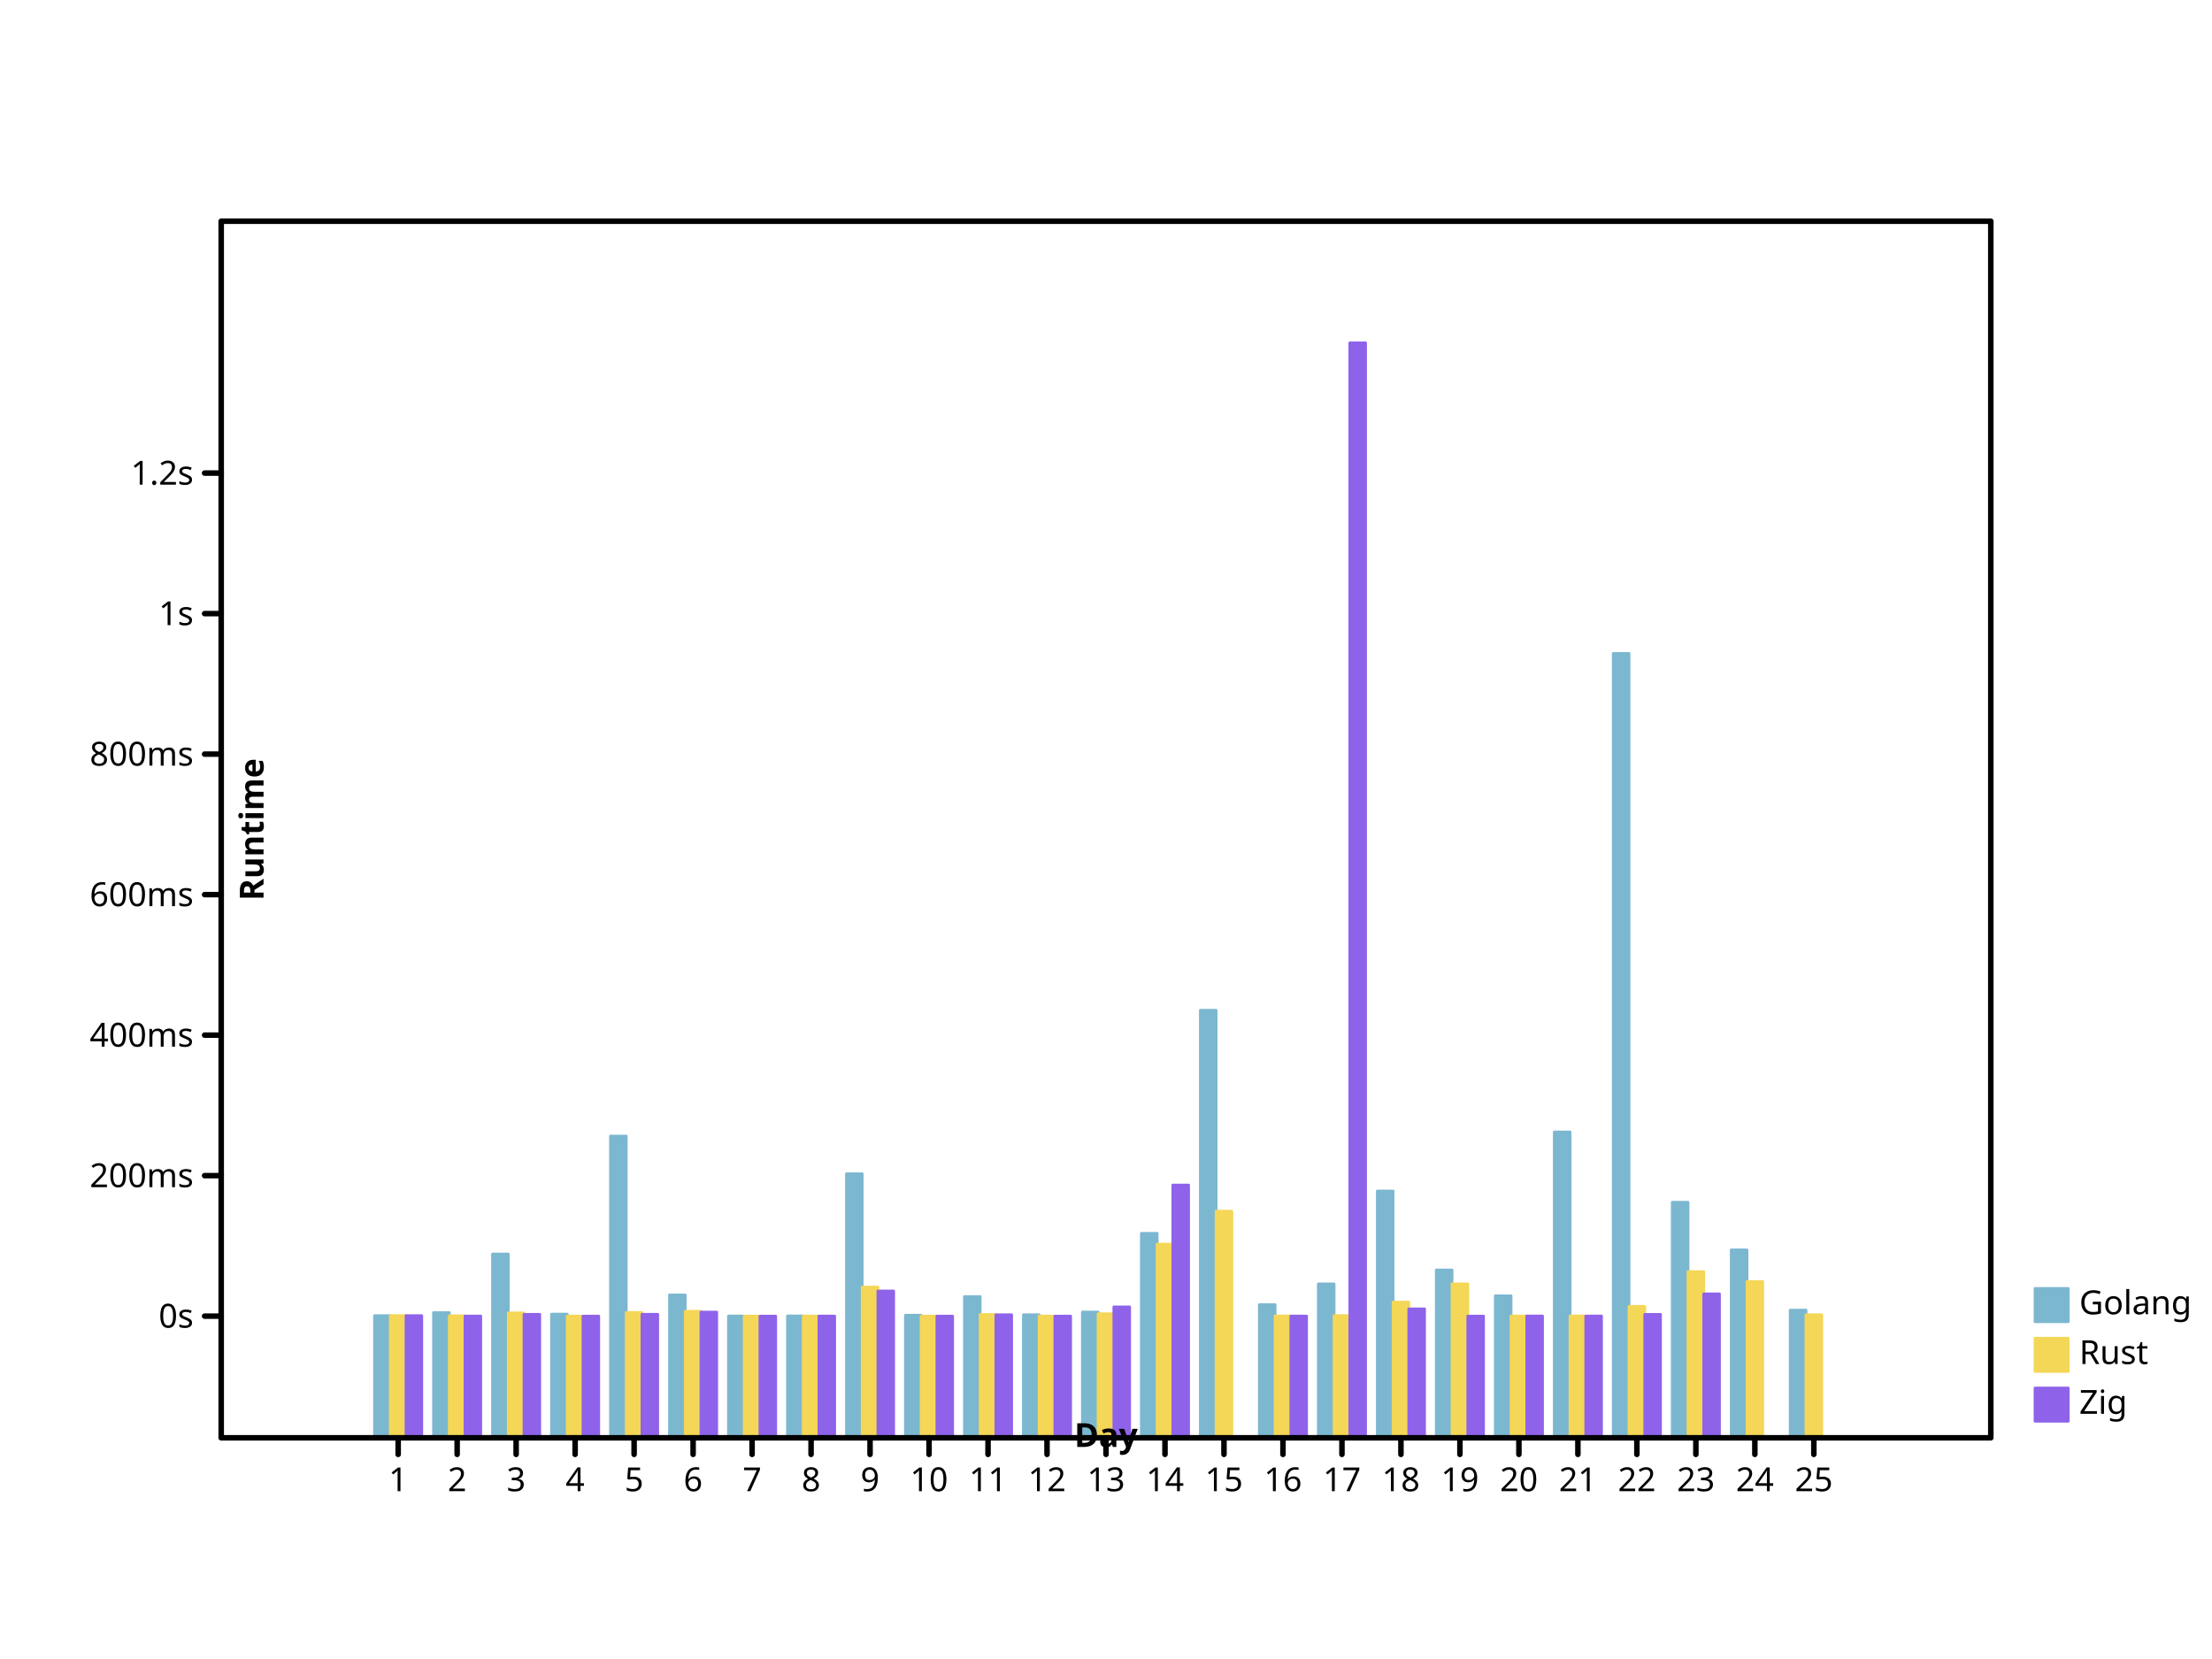
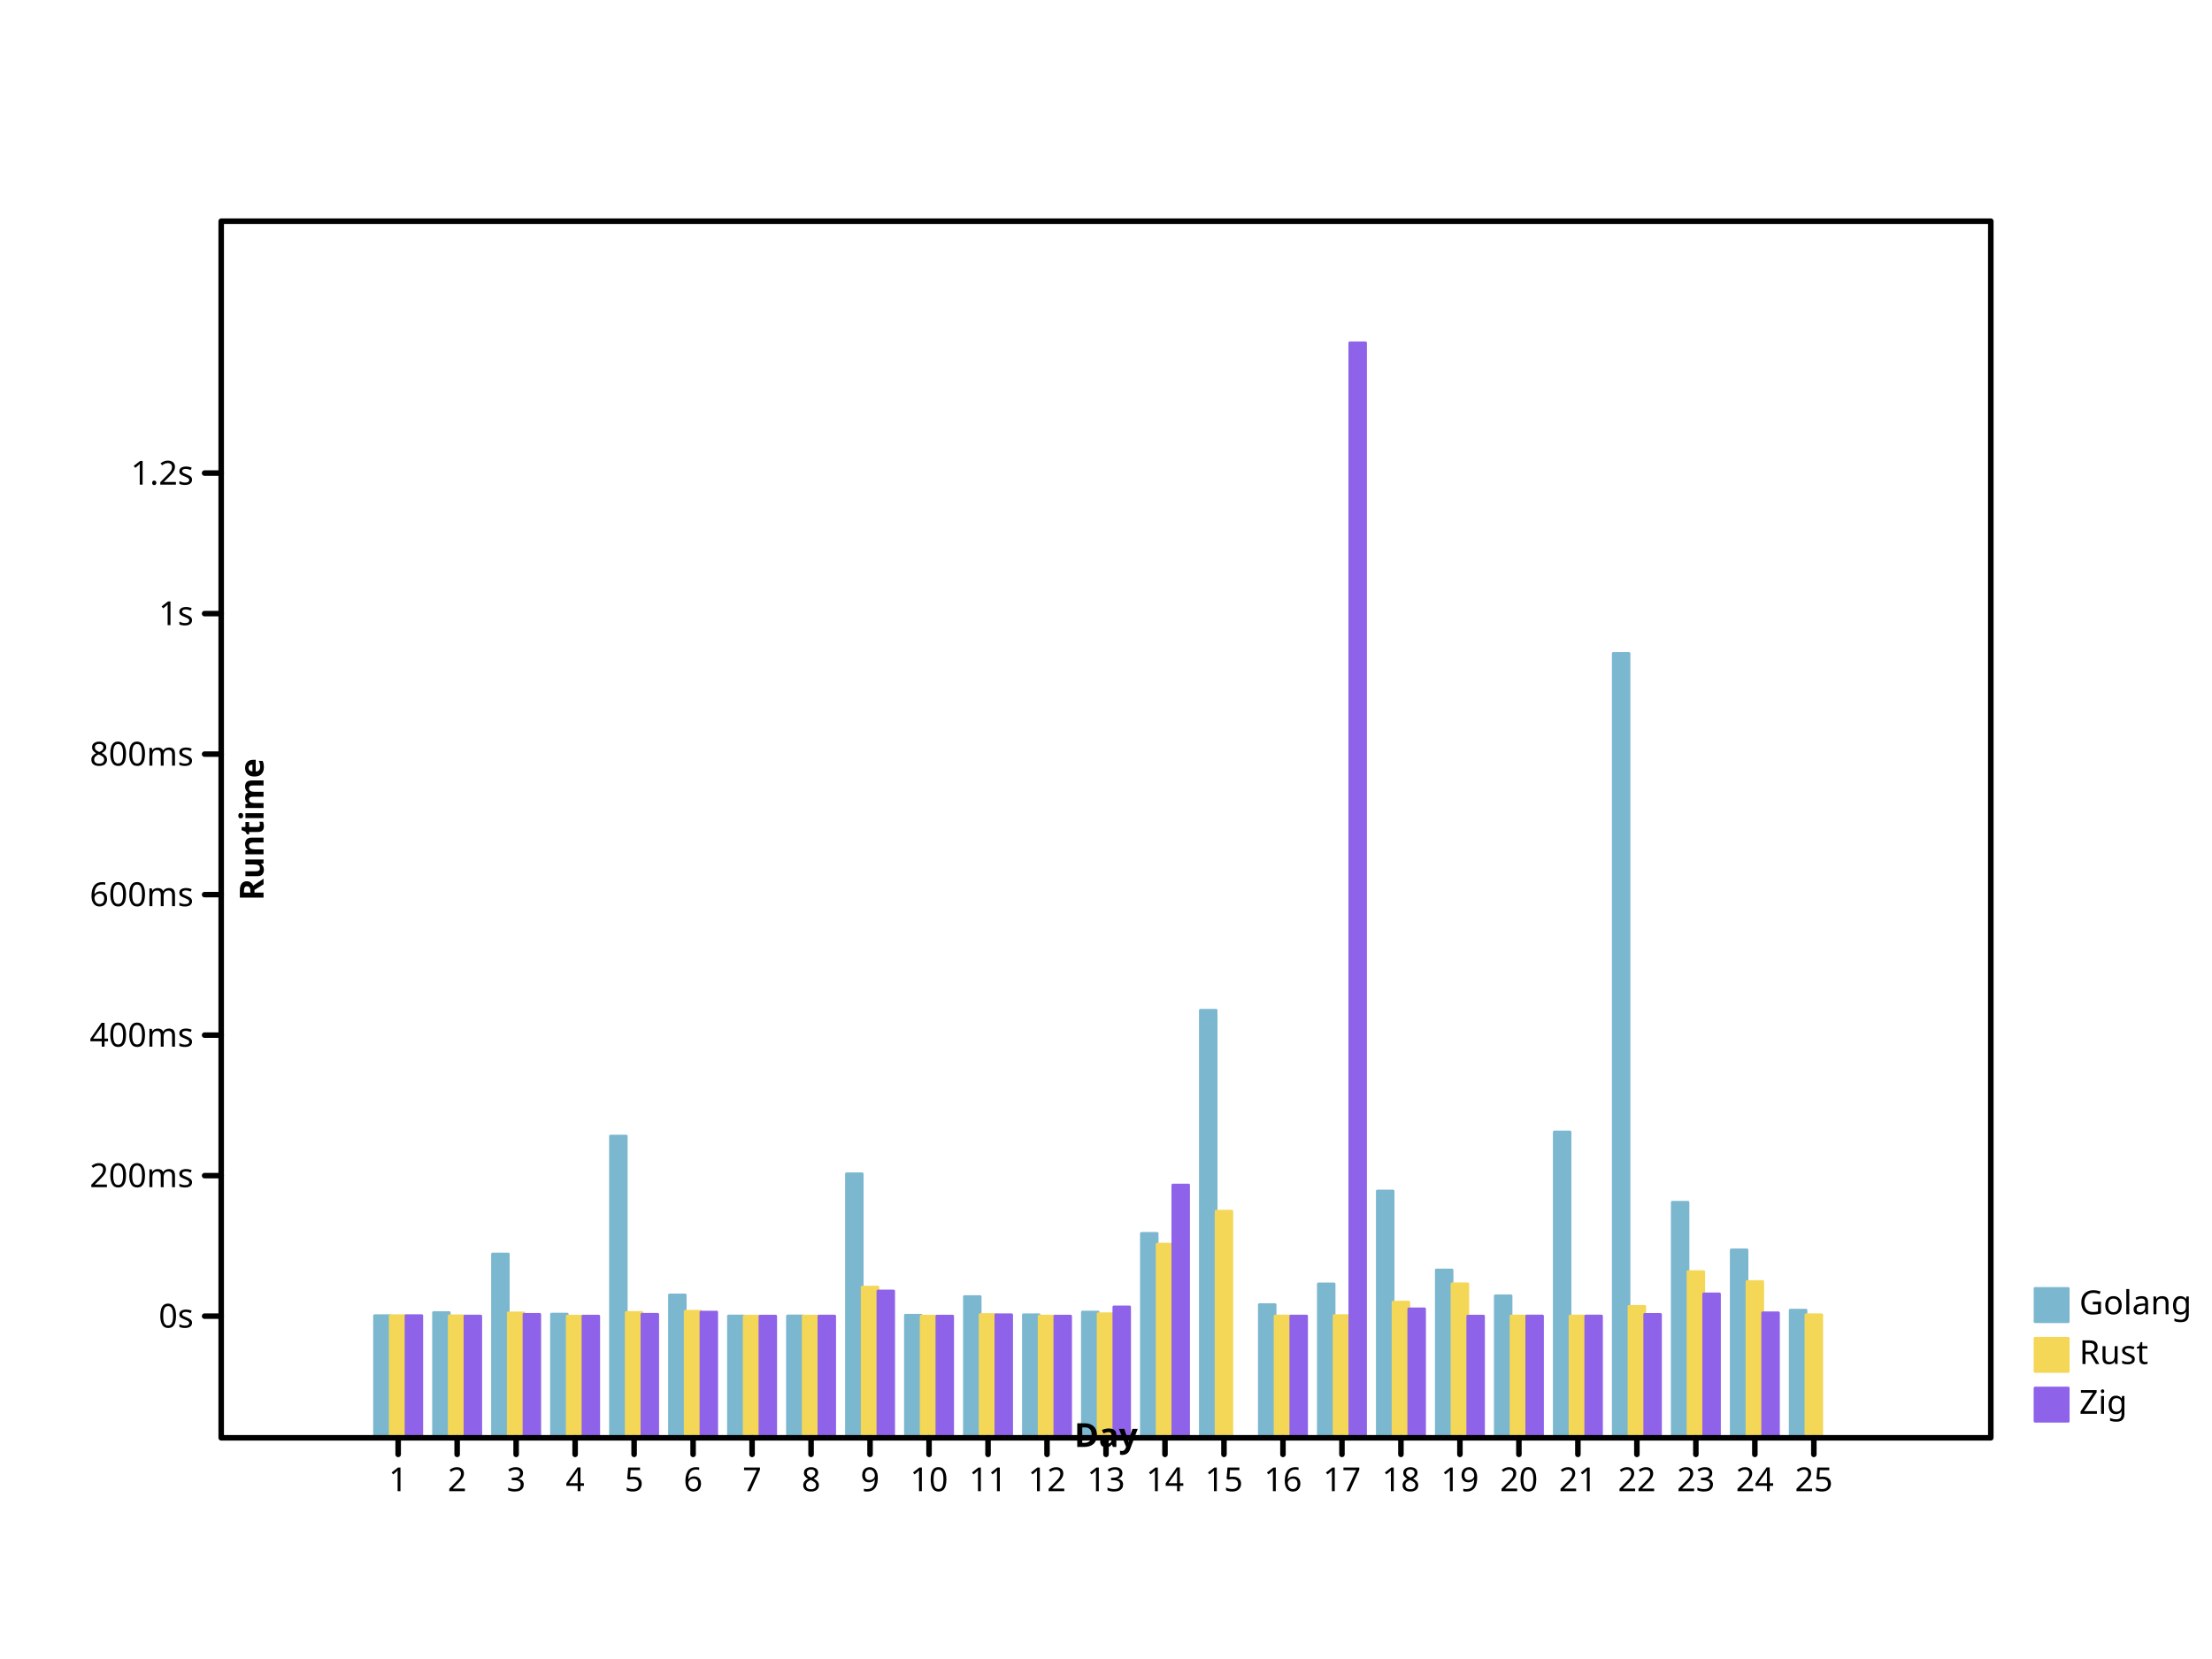
- <svg xmlns="http://www.w3.org/2000/svg" width="800" height="600" viewbox="0 0 800 600" preserveAspectRatio="xMidYMid meet">
+ <svg xmlns="http://www.w3.org/2000/svg" preserveAspectRatio="xMidYMid meet" width="800" height="600" viewbox="0 0 800 600">
  <defs>
-     <marker viewBox="0 0 10 10 " refX="5" refY="5" markerUnits="userSpaceOnUse" markerWidth="2%" markerHeight="2%" id="circle">
+     <marker refX="5" refY="5" markerUnits="userSpaceOnUse" markerWidth="2%" markerHeight="2%" id="circle" viewBox="0 0 10 10 ">
      <circle cx="5" cy="5" r="3" fill="none" stroke="black" />
    </marker>
-     <marker viewBox="0 0 10 10 " refX="5" refY="5" markerUnits="userSpaceOnUse" markerWidth="2%" markerHeight="2%" id="filled-circle">
-       <circle fill="black" stroke="none" cx="5" cy="5" r="3" />
+     <marker markerWidth="2%" markerHeight="2%" id="filled-circle" viewBox="0 0 10 10 " refX="5" refY="5" markerUnits="userSpaceOnUse">
+       <circle r="3" fill="black" stroke="none" cx="5" cy="5" />
    </marker>
-     <marker refY="5" markerUnits="userSpaceOnUse" markerWidth="2%" markerHeight="2%" id="square" viewBox="0 0 10 10 " refX="5">
-       <rect stroke="black" x="2" y="2" width="6" height="6" fill="none" />
+     <marker refX="5" refY="5" markerUnits="userSpaceOnUse" markerWidth="2%" markerHeight="2%" id="square" viewBox="0 0 10 10 ">
+       <rect fill="none" stroke="black" x="2" y="2" width="6" height="6" />
    </marker>
-     <marker markerUnits="userSpaceOnUse" markerWidth="2%" markerHeight="2%" id="filled-square" viewBox="0 0 10 10 " refX="5" refY="5">
-       <rect y="2" width="6" height="6" fill="black" stroke="none" x="2" />
+     <marker markerHeight="2%" id="filled-square" viewBox="0 0 10 10 " refX="5" refY="5" markerUnits="userSpaceOnUse" markerWidth="2%">
+       <rect stroke="none" x="2" y="2" width="6" height="6" fill="black" />
    </marker>
  </defs>
-   <g stroke="hsl(198, 47%, 65%)" stroke-width="1px" stroke-linecap="round" stroke-linejoin="round" transform="translate(80 520 )scale(1 -1 )" fill="hsl(198, 47%, 65%)">
-     <rect width="5.688889e+00" height="4.416377e+01" vector-effect="non-scaling-stroke" x="5.546667e+01" y="0" />
-     <rect height="4.528006e+01" vector-effect="non-scaling-stroke" x="7.680000e+01" y="0" width="5.688889e+00" />
-     <rect width="5.688889e+00" height="6.647397e+01" vector-effect="non-scaling-stroke" x="9.813333e+01" y="0" />
-     <rect height="4.472313e+01" vector-effect="non-scaling-stroke" x="1.194667e+02" y="0" width="5.688889e+00" />
+   <g transform="translate(80 520 )scale(1 -1 )" fill="hsl(198, 47%, 65%)" stroke="hsl(198, 47%, 65%)" stroke-width="1px" stroke-linecap="round" stroke-linejoin="round">
+     <rect y="0" width="5.688889e+00" height="4.416377e+01" vector-effect="non-scaling-stroke" x="5.546667e+01" />
+     <rect width="5.688889e+00" height="4.528006e+01" vector-effect="non-scaling-stroke" x="7.680000e+01" y="0" />
+     <rect y="0" width="5.688889e+00" height="6.647397e+01" vector-effect="non-scaling-stroke" x="9.813333e+01" />
+     <rect y="0" width="5.688889e+00" height="4.472313e+01" vector-effect="non-scaling-stroke" x="1.194667e+02" />
    <rect x="1.408000e+02" y="0" width="5.688889e+00" height="1.091148e+02" vector-effect="non-scaling-stroke" />
-     <rect vector-effect="non-scaling-stroke" x="1.621333e+02" y="0" width="5.688889e+00" height="5.165908e+01" />
-     <rect vector-effect="non-scaling-stroke" x="1.834667e+02" y="0" width="5.688889e+00" height="4.404652e+01" />
-     <rect vector-effect="non-scaling-stroke" x="2.048000e+02" y="0" width="5.688889e+00" height="4.406327e+01" />
-     <rect vector-effect="non-scaling-stroke" x="2.261333e+02" y="0" width="5.688889e+00" height="9.547406e+01" />
-     <rect x="2.474667e+02" y="0" width="5.688889e+00" height="4.431461e+01" vector-effect="non-scaling-stroke" />
-     <rect y="0" width="5.688889e+00" height="5.106260e+01" vector-effect="non-scaling-stroke" x="2.688000e+02" />
-     <rect y="0" width="5.688889e+00" height="4.448615e+01" vector-effect="non-scaling-stroke" x="2.901333e+02" />
-     <rect vector-effect="non-scaling-stroke" x="3.114667e+02" y="0" width="5.688889e+00" height="4.547665e+01" />
-     <rect y="0" width="5.688889e+00" height="7.392375e+01" vector-effect="non-scaling-stroke" x="3.328000e+02" />
-     <rect vector-effect="non-scaling-stroke" x="3.541333e+02" y="0" width="5.688889e+00" height="1.546130e+02" />
-     <rect y="0" width="5.688889e+00" height="4.816361e+01" vector-effect="non-scaling-stroke" x="3.754667e+02" />
-     <rect height="5.564737e+01" vector-effect="non-scaling-stroke" x="3.968000e+02" y="0" width="5.688889e+00" />
+     <rect y="0" width="5.688889e+00" height="5.165908e+01" vector-effect="non-scaling-stroke" x="1.621333e+02" />
+     <rect x="1.834667e+02" y="0" width="5.688889e+00" height="4.404652e+01" vector-effect="non-scaling-stroke" />
+     <rect width="5.688889e+00" height="4.406327e+01" vector-effect="non-scaling-stroke" x="2.048000e+02" y="0" />
+     <rect height="9.547406e+01" vector-effect="non-scaling-stroke" x="2.261333e+02" y="0" width="5.688889e+00" />
+     <rect height="4.431461e+01" vector-effect="non-scaling-stroke" x="2.474667e+02" y="0" width="5.688889e+00" />
+     <rect vector-effect="non-scaling-stroke" x="2.688000e+02" y="0" width="5.688889e+00" height="5.106260e+01" />
+     <rect width="5.688889e+00" height="4.448615e+01" vector-effect="non-scaling-stroke" x="2.901333e+02" y="0" />
+     <rect height="4.547665e+01" vector-effect="non-scaling-stroke" x="3.114667e+02" y="0" width="5.688889e+00" />
+     <rect vector-effect="non-scaling-stroke" x="3.328000e+02" y="0" width="5.688889e+00" height="7.392375e+01" />
+     <rect height="1.546130e+02" vector-effect="non-scaling-stroke" x="3.541333e+02" y="0" width="5.688889e+00" />
+     <rect height="4.816361e+01" vector-effect="non-scaling-stroke" x="3.754667e+02" y="0" width="5.688889e+00" />
+     <rect width="5.688889e+00" height="5.564737e+01" vector-effect="non-scaling-stroke" x="3.968000e+02" y="0" />
    <rect vector-effect="non-scaling-stroke" x="4.181333e+02" y="0" width="5.688889e+00" height="8.924046e+01" />
-     <rect width="5.688889e+00" height="6.068504e+01" vector-effect="non-scaling-stroke" x="4.394667e+02" y="0" />
-     <rect vector-effect="non-scaling-stroke" x="4.608000e+02" y="0" width="5.688889e+00" height="5.133593e+01" />
-     <rect vector-effect="non-scaling-stroke" x="4.821333e+02" y="0" width="5.688889e+00" height="1.105958e+02" />
-     <rect y="0" width="5.688889e+00" height="2.836688e+02" vector-effect="non-scaling-stroke" x="5.034667e+02" />
+     <rect y="0" width="5.688889e+00" height="6.068504e+01" vector-effect="non-scaling-stroke" x="4.394667e+02" />
+     <rect height="5.133593e+01" vector-effect="non-scaling-stroke" x="4.608000e+02" y="0" width="5.688889e+00" />
+     <rect y="0" width="5.688889e+00" height="1.105958e+02" vector-effect="non-scaling-stroke" x="4.821333e+02" />
+     <rect vector-effect="non-scaling-stroke" x="5.034667e+02" y="0" width="5.688889e+00" height="2.836688e+02" />
    <rect x="5.248000e+02" y="0" width="5.688889e+00" height="8.517803e+01" vector-effect="non-scaling-stroke" />
    <rect vector-effect="non-scaling-stroke" x="5.461333e+02" y="0" width="5.688889e+00" height="6.794898e+01" />
-     <rect x="5.674667e+02" y="0" width="5.688889e+00" height="4.615975e+01" vector-effect="non-scaling-stroke" />
+     <rect y="0" width="5.688889e+00" height="4.615975e+01" vector-effect="non-scaling-stroke" x="5.674667e+02" />
  </g>
  <g fill="hsl(49, 88%, 65%)" stroke="hsl(49, 88%, 65%)" stroke-width="1px" stroke-linecap="round" stroke-linejoin="round" transform="translate(80 520 )scale(1 -1 )">
-     <rect x="6.115556e+01" y="0" width="5.688889e+00" height="4.417395e+01" vector-effect="non-scaling-stroke" />
-     <rect vector-effect="non-scaling-stroke" x="8.248889e+01" y="0" width="5.688889e+00" height="4.411649e+01" />
-     <rect x="1.038222e+02" y="0" width="5.688889e+00" height="4.516021e+01" vector-effect="non-scaling-stroke" />
-     <rect height="4.400200e+01" vector-effect="non-scaling-stroke" x="1.251556e+02" y="0" width="5.688889e+00" />
-     <rect height="4.531643e+01" vector-effect="non-scaling-stroke" x="1.464889e+02" y="0" width="5.688889e+00" />
+     <rect y="0" width="5.688889e+00" height="4.417395e+01" vector-effect="non-scaling-stroke" x="6.115556e+01" />
+     <rect y="0" width="5.688889e+00" height="4.411649e+01" vector-effect="non-scaling-stroke" x="8.248889e+01" />
+     <rect height="4.516021e+01" vector-effect="non-scaling-stroke" x="1.038222e+02" y="0" width="5.688889e+00" />
+     <rect x="1.251556e+02" y="0" width="5.688889e+00" height="4.400200e+01" vector-effect="non-scaling-stroke" />
+     <rect vector-effect="non-scaling-stroke" x="1.464889e+02" y="0" width="5.688889e+00" height="4.531643e+01" />
    <rect y="0" width="5.688889e+00" height="4.575810e+01" vector-effect="non-scaling-stroke" x="1.678222e+02" />
-     <rect vector-effect="non-scaling-stroke" x="1.891556e+02" y="0" width="5.688889e+00" height="4.400103e+01" />
-     <rect vector-effect="non-scaling-stroke" x="2.104889e+02" y="0" width="5.688889e+00" height="4.401835e+01" />
-     <rect height="5.448841e+01" vector-effect="non-scaling-stroke" x="2.318222e+02" y="0" width="5.688889e+00" />
-     <rect height="4.400153e+01" vector-effect="non-scaling-stroke" x="2.531556e+02" y="0" width="5.688889e+00" />
+     <rect y="0" width="5.688889e+00" height="4.400103e+01" vector-effect="non-scaling-stroke" x="1.891556e+02" />
+     <rect x="2.104889e+02" y="0" width="5.688889e+00" height="4.401835e+01" vector-effect="non-scaling-stroke" />
+     <rect width="5.688889e+00" height="5.448841e+01" vector-effect="non-scaling-stroke" x="2.318222e+02" y="0" />
+     <rect y="0" width="5.688889e+00" height="4.400153e+01" vector-effect="non-scaling-stroke" x="2.531556e+02" />
    <rect height="4.456863e+01" vector-effect="non-scaling-stroke" x="2.744889e+02" y="0" width="5.688889e+00" />
-     <rect vector-effect="non-scaling-stroke" x="2.958222e+02" y="0" width="5.688889e+00" height="4.401497e+01" />
-     <rect width="5.688889e+00" height="4.485016e+01" vector-effect="non-scaling-stroke" x="3.171556e+02" y="0" />
-     <rect x="3.384889e+02" y="0" width="5.688889e+00" height="7.002496e+01" vector-effect="non-scaling-stroke" />
-     <rect vector-effect="non-scaling-stroke" x="3.598222e+02" y="0" width="5.688889e+00" height="8.194812e+01" />
-     <rect width="5.688889e+00" height="4.403438e+01" vector-effect="non-scaling-stroke" x="3.811556e+02" y="0" />
-     <rect y="0" width="5.688889e+00" height="4.420306e+01" vector-effect="non-scaling-stroke" x="4.024889e+02" />
-     <rect x="4.238222e+02" y="0" width="5.688889e+00" height="4.905826e+01" vector-effect="non-scaling-stroke" />
-     <rect x="4.451556e+02" y="0" width="5.688889e+00" height="5.566771e+01" vector-effect="non-scaling-stroke" />
-     <rect width="5.688889e+00" height="4.405270e+01" vector-effect="non-scaling-stroke" x="4.664889e+02" y="0" />
-     <rect x="4.878222e+02" y="0" width="5.688889e+00" height="4.403587e+01" vector-effect="non-scaling-stroke" />
-     <rect height="4.752294e+01" vector-effect="non-scaling-stroke" x="5.091556e+02" y="0" width="5.688889e+00" />
-     <rect x="5.304889e+02" y="0" width="5.688889e+00" height="6.008024e+01" vector-effect="non-scaling-stroke" />
-     <rect x="5.518222e+02" y="0" width="5.688889e+00" height="5.650190e+01" vector-effect="non-scaling-stroke" />
-     <rect vector-effect="non-scaling-stroke" x="5.731556e+02" y="0" width="5.688889e+00" height="4.448936e+01" />
+     <rect width="5.688889e+00" height="4.401497e+01" vector-effect="non-scaling-stroke" x="2.958222e+02" y="0" />
+     <rect vector-effect="non-scaling-stroke" x="3.171556e+02" y="0" width="5.688889e+00" height="4.485016e+01" />
+     <rect width="5.688889e+00" height="7.002496e+01" vector-effect="non-scaling-stroke" x="3.384889e+02" y="0" />
+     <rect y="0" width="5.688889e+00" height="8.194812e+01" vector-effect="non-scaling-stroke" x="3.598222e+02" />
+     <rect vector-effect="non-scaling-stroke" x="3.811556e+02" y="0" width="5.688889e+00" height="4.403438e+01" />
+     <rect height="4.420306e+01" vector-effect="non-scaling-stroke" x="4.024889e+02" y="0" width="5.688889e+00" />
+     <rect vector-effect="non-scaling-stroke" x="4.238222e+02" y="0" width="5.688889e+00" height="4.905826e+01" />
+     <rect y="0" width="5.688889e+00" height="5.566771e+01" vector-effect="non-scaling-stroke" x="4.451556e+02" />
+     <rect y="0" width="5.688889e+00" height="4.405270e+01" vector-effect="non-scaling-stroke" x="4.664889e+02" />
+     <rect y="0" width="5.688889e+00" height="4.403587e+01" vector-effect="non-scaling-stroke" x="4.878222e+02" />
+     <rect vector-effect="non-scaling-stroke" x="5.091556e+02" y="0" width="5.688889e+00" height="4.752294e+01" />
+     <rect y="0" width="5.688889e+00" height="6.008024e+01" vector-effect="non-scaling-stroke" x="5.304889e+02" />
+     <rect height="5.650190e+01" vector-effect="non-scaling-stroke" x="5.518222e+02" y="0" width="5.688889e+00" />
+     <rect x="5.731556e+02" y="0" width="5.688889e+00" height="4.448936e+01" vector-effect="non-scaling-stroke" />
  </g>
-   <g transform="translate(80 520 )scale(1 -1 )" fill="hsl(260, 76%, 65%)" stroke="hsl(260, 76%, 65%)" stroke-width="1px" stroke-linecap="round" stroke-linejoin="round">
-     <rect height="4.416649e+01" vector-effect="non-scaling-stroke" x="6.684444e+01" y="0" width="5.688889e+00" />
-     <rect height="4.401587e+01" vector-effect="non-scaling-stroke" x="8.817778e+01" y="0" width="5.688889e+00" />
-     <rect y="0" width="5.688889e+00" height="4.464951e+01" vector-effect="non-scaling-stroke" x="1.095111e+02" />
-     <rect height="4.400199e+01" vector-effect="non-scaling-stroke" x="1.308444e+02" y="0" width="5.688889e+00" />
-     <rect y="0" width="5.688889e+00" height="4.465906e+01" vector-effect="non-scaling-stroke" x="1.521778e+02" />
-     <rect y="0" width="5.688889e+00" height="4.545696e+01" vector-effect="non-scaling-stroke" x="1.735111e+02" />
-     <rect vector-effect="non-scaling-stroke" x="1.948444e+02" y="0" width="5.688889e+00" height="4.400075e+01" />
-     <rect height="4.401348e+01" vector-effect="non-scaling-stroke" x="2.161778e+02" y="0" width="5.688889e+00" />
-     <rect height="5.308958e+01" vector-effect="non-scaling-stroke" x="2.375111e+02" y="0" width="5.688889e+00" />
-     <rect vector-effect="non-scaling-stroke" x="2.588444e+02" y="0" width="5.688889e+00" height="4.400134e+01" />
-     <rect width="5.688889e+00" height="4.448630e+01" vector-effect="non-scaling-stroke" x="2.801778e+02" y="0" />
-     <rect width="5.688889e+00" height="4.400798e+01" vector-effect="non-scaling-stroke" x="3.015111e+02" y="0" />
-     <rect vector-effect="non-scaling-stroke" x="3.228444e+02" y="0" width="5.688889e+00" height="4.733291e+01" />
-     <rect height="9.141166e+01" vector-effect="non-scaling-stroke" x="3.441778e+02" y="0" width="5.688889e+00" />
-     <rect x="3.868444e+02" y="0" width="5.688889e+00" height="4.403251e+01" vector-effect="non-scaling-stroke" />
-     <rect width="5.688889e+00" height="396" vector-effect="non-scaling-stroke" x="4.081778e+02" y="0" />
-     <rect x="4.295111e+02" y="0" width="5.688889e+00" height="4.662389e+01" vector-effect="non-scaling-stroke" />
-     <rect vector-effect="non-scaling-stroke" x="4.508444e+02" y="0" width="5.688889e+00" height="4.400130e+01" />
-     <rect height="4.404777e+01" vector-effect="non-scaling-stroke" x="4.721778e+02" y="0" width="5.688889e+00" />
-     <rect y="0" width="5.688889e+00" height="4.403656e+01" vector-effect="non-scaling-stroke" x="4.935111e+02" />
-     <rect width="5.688889e+00" height="4.463019e+01" vector-effect="non-scaling-stroke" x="5.148444e+02" y="0" />
-     <rect y="0" width="5.688889e+00" height="5.204525e+01" vector-effect="non-scaling-stroke" x="5.361778e+02" />
+   <g stroke-linecap="round" stroke-linejoin="round" transform="translate(80 520 )scale(1 -1 )" fill="hsl(260, 76%, 65%)" stroke="hsl(260, 76%, 65%)" stroke-width="1px">
+     <rect vector-effect="non-scaling-stroke" x="6.684444e+01" y="0" width="5.688889e+00" height="4.416649e+01" />
+     <rect vector-effect="non-scaling-stroke" x="8.817778e+01" y="0" width="5.688889e+00" height="4.401587e+01" />
+     <rect height="4.464951e+01" vector-effect="non-scaling-stroke" x="1.095111e+02" y="0" width="5.688889e+00" />
+     <rect x="1.308444e+02" y="0" width="5.688889e+00" height="4.400199e+01" vector-effect="non-scaling-stroke" />
+     <rect width="5.688889e+00" height="4.465906e+01" vector-effect="non-scaling-stroke" x="1.521778e+02" y="0" />
+     <rect vector-effect="non-scaling-stroke" x="1.735111e+02" y="0" width="5.688889e+00" height="4.545696e+01" />
+     <rect y="0" width="5.688889e+00" height="4.400075e+01" vector-effect="non-scaling-stroke" x="1.948444e+02" />
+     <rect vector-effect="non-scaling-stroke" x="2.161778e+02" y="0" width="5.688889e+00" height="4.401348e+01" />
+     <rect y="0" width="5.688889e+00" height="5.308958e+01" vector-effect="non-scaling-stroke" x="2.375111e+02" />
+     <rect x="2.588444e+02" y="0" width="5.688889e+00" height="4.400134e+01" vector-effect="non-scaling-stroke" />
+     <rect y="0" width="5.688889e+00" height="4.448630e+01" vector-effect="non-scaling-stroke" x="2.801778e+02" />
+     <rect y="0" width="5.688889e+00" height="4.400798e+01" vector-effect="non-scaling-stroke" x="3.015111e+02" />
+     <rect x="3.228444e+02" y="0" width="5.688889e+00" height="4.733291e+01" vector-effect="non-scaling-stroke" />
+     <rect x="3.441778e+02" y="0" width="5.688889e+00" height="9.141166e+01" vector-effect="non-scaling-stroke" />
+     <rect y="0" width="5.688889e+00" height="4.403251e+01" vector-effect="non-scaling-stroke" x="3.868444e+02" />
+     <rect vector-effect="non-scaling-stroke" x="4.081778e+02" y="0" width="5.688889e+00" height="396" />
+     <rect vector-effect="non-scaling-stroke" x="4.295111e+02" y="0" width="5.688889e+00" height="4.662389e+01" />
+     <rect x="4.508444e+02" y="0" width="5.688889e+00" height="4.400130e+01" vector-effect="non-scaling-stroke" />
+     <rect vector-effect="non-scaling-stroke" x="4.721778e+02" y="0" width="5.688889e+00" height="4.404777e+01" />
+     <rect vector-effect="non-scaling-stroke" x="4.935111e+02" y="0" width="5.688889e+00" height="4.403656e+01" />
+     <rect height="4.463019e+01" vector-effect="non-scaling-stroke" x="5.148444e+02" y="0" width="5.688889e+00" />
+     <rect height="5.204525e+01" vector-effect="non-scaling-stroke" x="5.361778e+02" y="0" width="5.688889e+00" />
+     <rect height="4.520124e+01" vector-effect="non-scaling-stroke" x="5.575111e+02" y="0" width="5.688889e+00" />
  </g>
-   <g stroke="hsl(198, 47%, 65%)" stroke-linecap="round" font-size="12px" font-weight="normal" stroke-linejoin="round" dominant-baseline="hanging" fill="hsl(198, 47%, 65%)" text-anchor="start" stroke-width="1px" font-family="sans-serif" font-style="normal">
-     <rect width="12" height="12" vector-effect="non-scaling-stroke" x="736" y="466" />
-     <g stroke="black" fill="black">
+   <g stroke-width="1px" font-family="sans-serif" font-weight="normal" fill="hsl(198, 47%, 65%)" stroke-linecap="round" font-style="normal" text-anchor="start" dominant-baseline="hanging" stroke="hsl(198, 47%, 65%)" stroke-linejoin="round" font-size="12px">
+     <rect vector-effect="non-scaling-stroke" x="736" y="466" width="12" height="12" />
+     <g fill="black" stroke="black">
      <text stroke="none" vector-effect="non-scaling-stroke" x="752" y="466" dominant-baseline="hanging">Golang</text>
    </g>
-     <g font-weight="normal" text-anchor="start" stroke="hsl(49, 88%, 65%)" font-size="12px" font-family="sans-serif" dominant-baseline="hanging" fill="hsl(49, 88%, 65%)" stroke-linecap="round" stroke-width="1px" stroke-linejoin="round" font-style="normal">
-       <rect vector-effect="non-scaling-stroke" x="736" y="484" width="12" height="12" />
+     <g fill="hsl(49, 88%, 65%)" font-style="normal" stroke-width="1px" font-family="sans-serif" font-size="12px" font-weight="normal" dominant-baseline="hanging" text-anchor="start" stroke-linecap="round" stroke-linejoin="round" stroke="hsl(49, 88%, 65%)">
+       <rect y="484" width="12" height="12" vector-effect="non-scaling-stroke" x="736" />
      <g fill="black" stroke="black">
-         <text vector-effect="non-scaling-stroke" x="752" y="484" dominant-baseline="hanging" stroke="none">Rust</text>
+         <text stroke="none" vector-effect="non-scaling-stroke" x="752" y="484" dominant-baseline="hanging">Rust</text>
      </g>
-       <g stroke-linecap="round" font-size="12px" stroke-linejoin="round" font-weight="normal" text-anchor="start" stroke="hsl(260, 76%, 65%)" font-family="sans-serif" font-style="normal" dominant-baseline="hanging" fill="hsl(260, 76%, 65%)" stroke-width="1px">
+       <g font-weight="normal" font-style="normal" stroke-width="1px" stroke="hsl(260, 76%, 65%)" stroke-linejoin="round" dominant-baseline="hanging" fill="hsl(260, 76%, 65%)" font-family="sans-serif" text-anchor="start" stroke-linecap="round" font-size="12px">
        <rect y="502" width="12" height="12" vector-effect="non-scaling-stroke" x="736" />
        <g fill="black" stroke="black">
          <text stroke="none" vector-effect="non-scaling-stroke" x="752" y="502" dominant-baseline="hanging">Zig</text>
-           <g dominant-baseline="hanging" fill="none" stroke-linecap="round" font-style="normal" font-weight="normal" font-family="sans-serif" text-anchor="start" font-size="12px" stroke-width="2px" stroke-linejoin="round">
-             <rect y="80" width="640" height="440" vector-effect="non-scaling-stroke" x="80" />
+           <g stroke-linejoin="round" text-anchor="start" font-style="normal" dominant-baseline="hanging" fill="none" stroke-width="2px" font-family="sans-serif" font-weight="normal" stroke-linecap="round" font-size="12px">
+             <rect x="80" y="80" width="640" height="440" vector-effect="non-scaling-stroke" />
          </g>
-           <g font-family="sans-serif" font-style="normal" transform="translate(80 520 )scale(1 -1 )" stroke-width="2px" stroke-linecap="round" font-size="12px" dominant-baseline="hanging" stroke-linejoin="round" font-weight="normal" text-anchor="start" fill="none" stroke="black">
-             <path d="M64,0 L64,-6 M8.533333e+01,0 L8.533333e+01,-6 M1.066667e+02,0 L1.066667e+02,-6 M128,0 L128,-6 M1.493333e+02,0 L1.493333e+02,-6 M1.706667e+02,0 L1.706667e+02,-6 M192,0 L192,-6 M2.133333e+02,0 L2.133333e+02,-6 M2.346667e+02,0 L2.346667e+02,-6 M256,0 L256,-6 M2.773333e+02,0 L2.773333e+02,-6 M2.986667e+02,0 L2.986667e+02,-6 M320,0 L320,-6 M3.413333e+02,0 L3.413333e+02,-6 M3.626667e+02,0 L3.626667e+02,-6 M384,0 L384,-6 M4.053333e+02,0 L4.053333e+02,-6 M4.266667e+02,0 L4.266667e+02,-6 M448,0 L448,-6 M4.693333e+02,0 L4.693333e+02,-6 M4.906667e+02,0 L4.906667e+02,-6 M512,0 L512,-6 M5.333333e+02,0 L5.333333e+02,-6 M5.546667e+02,0 L5.546667e+02,-6 M576,0 L576,-6 " vector-effect="non-scaling-stroke" />
+           <g font-family="sans-serif" fill="none" stroke-linejoin="round" font-size="12px" font-weight="normal" transform="translate(80 520 )scale(1 -1 )" text-anchor="start" stroke="black" stroke-linecap="round" dominant-baseline="hanging" stroke-width="2px" font-style="normal">
+             <path vector-effect="non-scaling-stroke" d="M64,0 L64,-6 M8.533333e+01,0 L8.533333e+01,-6 M1.066667e+02,0 L1.066667e+02,-6 M128,0 L128,-6 M1.493333e+02,0 L1.493333e+02,-6 M1.706667e+02,0 L1.706667e+02,-6 M192,0 L192,-6 M2.133333e+02,0 L2.133333e+02,-6 M2.346667e+02,0 L2.346667e+02,-6 M256,0 L256,-6 M2.773333e+02,0 L2.773333e+02,-6 M2.986667e+02,0 L2.986667e+02,-6 M320,0 L320,-6 M3.413333e+02,0 L3.413333e+02,-6 M3.626667e+02,0 L3.626667e+02,-6 M384,0 L384,-6 M4.053333e+02,0 L4.053333e+02,-6 M4.266667e+02,0 L4.266667e+02,-6 M448,0 L448,-6 M4.693333e+02,0 L4.693333e+02,-6 M4.906667e+02,0 L4.906667e+02,-6 M512,0 L512,-6 M5.333333e+02,0 L5.333333e+02,-6 M5.546667e+02,0 L5.546667e+02,-6 M576,0 L576,-6 " />
          </g>
-           <g stroke-linejoin="round" font-style="normal" transform="translate(80 520 )scale(1 1 )" stroke="black" font-size="12px" font-weight="normal" stroke-width="2px" font-family="sans-serif" text-anchor="middle" dominant-baseline="hanging" fill="black" stroke-linecap="round">
-             <text x="64" y="10" dominant-baseline="hanging" stroke="none" vector-effect="non-scaling-stroke">1</text>
+           <g dominant-baseline="hanging" stroke-width="2px" font-style="normal" text-anchor="middle" font-size="12px" font-weight="normal" stroke-linejoin="round" font-family="sans-serif" transform="translate(80 520 )scale(1 1 )" fill="black" stroke="black" stroke-linecap="round">
+             <text stroke="none" vector-effect="non-scaling-stroke" x="64" y="10" dominant-baseline="hanging">1</text>
            <text stroke="none" vector-effect="non-scaling-stroke" x="8.533333e+01" y="10" dominant-baseline="hanging">2</text>
-             <text dominant-baseline="hanging" stroke="none" vector-effect="non-scaling-stroke" x="1.066667e+02" y="10">3</text>
+             <text vector-effect="non-scaling-stroke" x="1.066667e+02" y="10" dominant-baseline="hanging" stroke="none">3</text>
            <text x="128" y="10" dominant-baseline="hanging" stroke="none" vector-effect="non-scaling-stroke">4</text>
-             <text vector-effect="non-scaling-stroke" x="1.493333e+02" y="10" dominant-baseline="hanging" stroke="none">5</text>
-             <text dominant-baseline="hanging" stroke="none" vector-effect="non-scaling-stroke" x="1.706667e+02" y="10">6</text>
-             <text dominant-baseline="hanging" stroke="none" vector-effect="non-scaling-stroke" x="192" y="10">7</text>
-             <text y="10" dominant-baseline="hanging" stroke="none" vector-effect="non-scaling-stroke" x="2.133333e+02">8</text>
-             <text vector-effect="non-scaling-stroke" x="2.346667e+02" y="10" dominant-baseline="hanging" stroke="none">9</text>
-             <text y="10" dominant-baseline="hanging" stroke="none" vector-effect="non-scaling-stroke" x="256">10</text>
-             <text stroke="none" vector-effect="non-scaling-stroke" x="2.773333e+02" y="10" dominant-baseline="hanging">11</text>
-             <text stroke="none" vector-effect="non-scaling-stroke" x="2.986667e+02" y="10" dominant-baseline="hanging">12</text>
-             <text dominant-baseline="hanging" stroke="none" vector-effect="non-scaling-stroke" x="320" y="10">13</text>
+             <text x="1.493333e+02" y="10" dominant-baseline="hanging" stroke="none" vector-effect="non-scaling-stroke">5</text>
+             <text vector-effect="non-scaling-stroke" x="1.706667e+02" y="10" dominant-baseline="hanging" stroke="none">6</text>
+             <text stroke="none" vector-effect="non-scaling-stroke" x="192" y="10" dominant-baseline="hanging">7</text>
+             <text dominant-baseline="hanging" stroke="none" vector-effect="non-scaling-stroke" x="2.133333e+02" y="10">8</text>
+             <text y="10" dominant-baseline="hanging" stroke="none" vector-effect="non-scaling-stroke" x="2.346667e+02">9</text>
+             <text dominant-baseline="hanging" stroke="none" vector-effect="non-scaling-stroke" x="256" y="10">10</text>
+             <text y="10" dominant-baseline="hanging" stroke="none" vector-effect="non-scaling-stroke" x="2.773333e+02">11</text>
+             <text y="10" dominant-baseline="hanging" stroke="none" vector-effect="non-scaling-stroke" x="2.986667e+02">12</text>
+             <text stroke="none" vector-effect="non-scaling-stroke" x="320" y="10" dominant-baseline="hanging">13</text>
            <text dominant-baseline="hanging" stroke="none" vector-effect="non-scaling-stroke" x="3.413333e+02" y="10">14</text>
            <text stroke="none" vector-effect="non-scaling-stroke" x="3.626667e+02" y="10" dominant-baseline="hanging">15</text>
-             <text stroke="none" vector-effect="non-scaling-stroke" x="384" y="10" dominant-baseline="hanging">16</text>
-             <text x="4.053333e+02" y="10" dominant-baseline="hanging" stroke="none" vector-effect="non-scaling-stroke">17</text>
-             <text stroke="none" vector-effect="non-scaling-stroke" x="4.266667e+02" y="10" dominant-baseline="hanging">18</text>
-             <text stroke="none" vector-effect="non-scaling-stroke" x="448" y="10" dominant-baseline="hanging">19</text>
-             <text dominant-baseline="hanging" stroke="none" vector-effect="non-scaling-stroke" x="4.693333e+02" y="10">20</text>
-             <text x="4.906667e+02" y="10" dominant-baseline="hanging" stroke="none" vector-effect="non-scaling-stroke">21</text>
-             <text dominant-baseline="hanging" stroke="none" vector-effect="non-scaling-stroke" x="512" y="10">22</text>
-             <text y="10" dominant-baseline="hanging" stroke="none" vector-effect="non-scaling-stroke" x="5.333333e+02">23</text>
+             <text vector-effect="non-scaling-stroke" x="384" y="10" dominant-baseline="hanging" stroke="none">16</text>
+             <text dominant-baseline="hanging" stroke="none" vector-effect="non-scaling-stroke" x="4.053333e+02" y="10">17</text>
+             <text dominant-baseline="hanging" stroke="none" vector-effect="non-scaling-stroke" x="4.266667e+02" y="10">18</text>
+             <text dominant-baseline="hanging" stroke="none" vector-effect="non-scaling-stroke" x="448" y="10">19</text>
+             <text y="10" dominant-baseline="hanging" stroke="none" vector-effect="non-scaling-stroke" x="4.693333e+02">20</text>
+             <text stroke="none" vector-effect="non-scaling-stroke" x="4.906667e+02" y="10" dominant-baseline="hanging">21</text>
+             <text x="512" y="10" dominant-baseline="hanging" stroke="none" vector-effect="non-scaling-stroke">22</text>
+             <text vector-effect="non-scaling-stroke" x="5.333333e+02" y="10" dominant-baseline="hanging" stroke="none">23</text>
            <text vector-effect="non-scaling-stroke" x="5.546667e+02" y="10" dominant-baseline="hanging" stroke="none">24</text>
-             <text vector-effect="non-scaling-stroke" x="576" y="10" dominant-baseline="hanging" stroke="none">25</text>
+             <text y="10" dominant-baseline="hanging" stroke="none" vector-effect="non-scaling-stroke" x="576">25</text>
          </g>
-           <g stroke-linecap="round" font-family="sans-serif" font-style="normal" transform="translate(80 520 )scale(1 1 )rotate(0 0 0 )" stroke-width="2px" stroke-linejoin="round" font-size="12px" font-weight="bold" text-anchor="middle" dominant-baseline="baseline" fill="black" stroke="black">
-             <text vector-effect="non-scaling-stroke" x="320" y="-6" dominant-baseline="baseline" stroke="none">Day</text>
+           <g stroke-width="2px" font-family="sans-serif" font-style="normal" dominant-baseline="baseline" fill="black" stroke-linecap="round" text-anchor="middle" font-size="12px" font-weight="bold" transform="translate(80 520 )scale(1 1 )rotate(0 0 0 )" stroke="black" stroke-linejoin="round">
+             <text x="320" y="-6" dominant-baseline="baseline" stroke="none" vector-effect="non-scaling-stroke">Day</text>
          </g>
-           <g transform="translate(80 520 )scale(1 -1 )" stroke-width="2px" font-family="sans-serif" font-style="normal" font-weight="bold" text-anchor="middle" dominant-baseline="baseline" fill="black" stroke-linecap="round" font-size="12px" stroke-linejoin="round" stroke="black">
-             <path d="M0,44 L-6,44 M0,9.481655e+01 L-6,9.481655e+01 M0,1.456331e+02 L-6,1.456331e+02 M0,1.964497e+02 L-6,1.964497e+02 M0,2.472662e+02 L-6,2.472662e+02 M0,2.980828e+02 L-6,2.980828e+02 M0,3.488993e+02 L-6,3.488993e+02 " vector-effect="non-scaling-stroke" />
+           <g transform="translate(80 520 )scale(1 -1 )" stroke="black" font-size="12px" font-weight="bold" dominant-baseline="baseline" text-anchor="middle" fill="black" stroke-linecap="round" stroke-linejoin="round" stroke-width="2px" font-family="sans-serif" font-style="normal">
+             <path vector-effect="non-scaling-stroke" d="M0,44 L-6,44 M0,9.481655e+01 L-6,9.481655e+01 M0,1.456331e+02 L-6,1.456331e+02 M0,1.964497e+02 L-6,1.964497e+02 M0,2.472662e+02 L-6,2.472662e+02 M0,2.980828e+02 L-6,2.980828e+02 M0,3.488993e+02 L-6,3.488993e+02 " />
          </g>
-           <g fill="black" stroke-linejoin="round" stroke-width="2px" font-size="12px" stroke-linecap="round" font-weight="normal" text-anchor="end" dominant-baseline="middle" font-family="sans-serif" font-style="normal" transform="translate(80 520 )scale(1 1 )" stroke="black">
+           <g fill="black" font-family="sans-serif" text-anchor="end" stroke="black" font-size="12px" font-weight="normal" dominant-baseline="middle" transform="translate(80 520 )scale(1 1 )" stroke-linecap="round" stroke-linejoin="round" font-style="normal" stroke-width="2px">
            <text vector-effect="non-scaling-stroke" x="-10" y="-44" dominant-baseline="middle" stroke="none">0s</text>
            <text x="-10" y="-9.481655e+01" dominant-baseline="middle" stroke="none" vector-effect="non-scaling-stroke">200ms</text>
-             <text dominant-baseline="middle" stroke="none" vector-effect="non-scaling-stroke" x="-10" y="-1.456331e+02">400ms</text>
-             <text y="-1.964497e+02" dominant-baseline="middle" stroke="none" vector-effect="non-scaling-stroke" x="-10">600ms</text>
+             <text stroke="none" vector-effect="non-scaling-stroke" x="-10" y="-1.456331e+02" dominant-baseline="middle">400ms</text>
+             <text x="-10" y="-1.964497e+02" dominant-baseline="middle" stroke="none" vector-effect="non-scaling-stroke">600ms</text>
            <text stroke="none" vector-effect="non-scaling-stroke" x="-10" y="-2.472662e+02" dominant-baseline="middle">800ms</text>
            <text stroke="none" vector-effect="non-scaling-stroke" x="-10" y="-2.980828e+02" dominant-baseline="middle">1s</text>
            <text stroke="none" vector-effect="non-scaling-stroke" x="-10" y="-3.488993e+02" dominant-baseline="middle">1.2s</text>
          </g>
-           <g stroke-linejoin="round" font-weight="bold" text-anchor="middle" dominant-baseline="hanging" fill="black" font-style="normal" transform="translate(80 520 )scale(1 1 )rotate(-90 0 0 )" stroke-width="2px" stroke="black" stroke-linecap="round" font-family="sans-serif" font-size="12px">
-             <text dominant-baseline="hanging" stroke="none" vector-effect="non-scaling-stroke" x="220" y="6">Runtime</text>
+           <g transform="translate(80 520 )scale(1 1 )rotate(-90 0 0 )" fill="black" stroke-linecap="round" stroke-linejoin="round" font-size="12px" dominant-baseline="hanging" font-style="normal" text-anchor="middle" font-weight="bold" stroke="black" stroke-width="2px" font-family="sans-serif">
+             <text y="6" dominant-baseline="hanging" stroke="none" vector-effect="non-scaling-stroke" x="220">Runtime</text>
          </g>
        </g>
      </g>
    </g>
  </g>
</svg>
